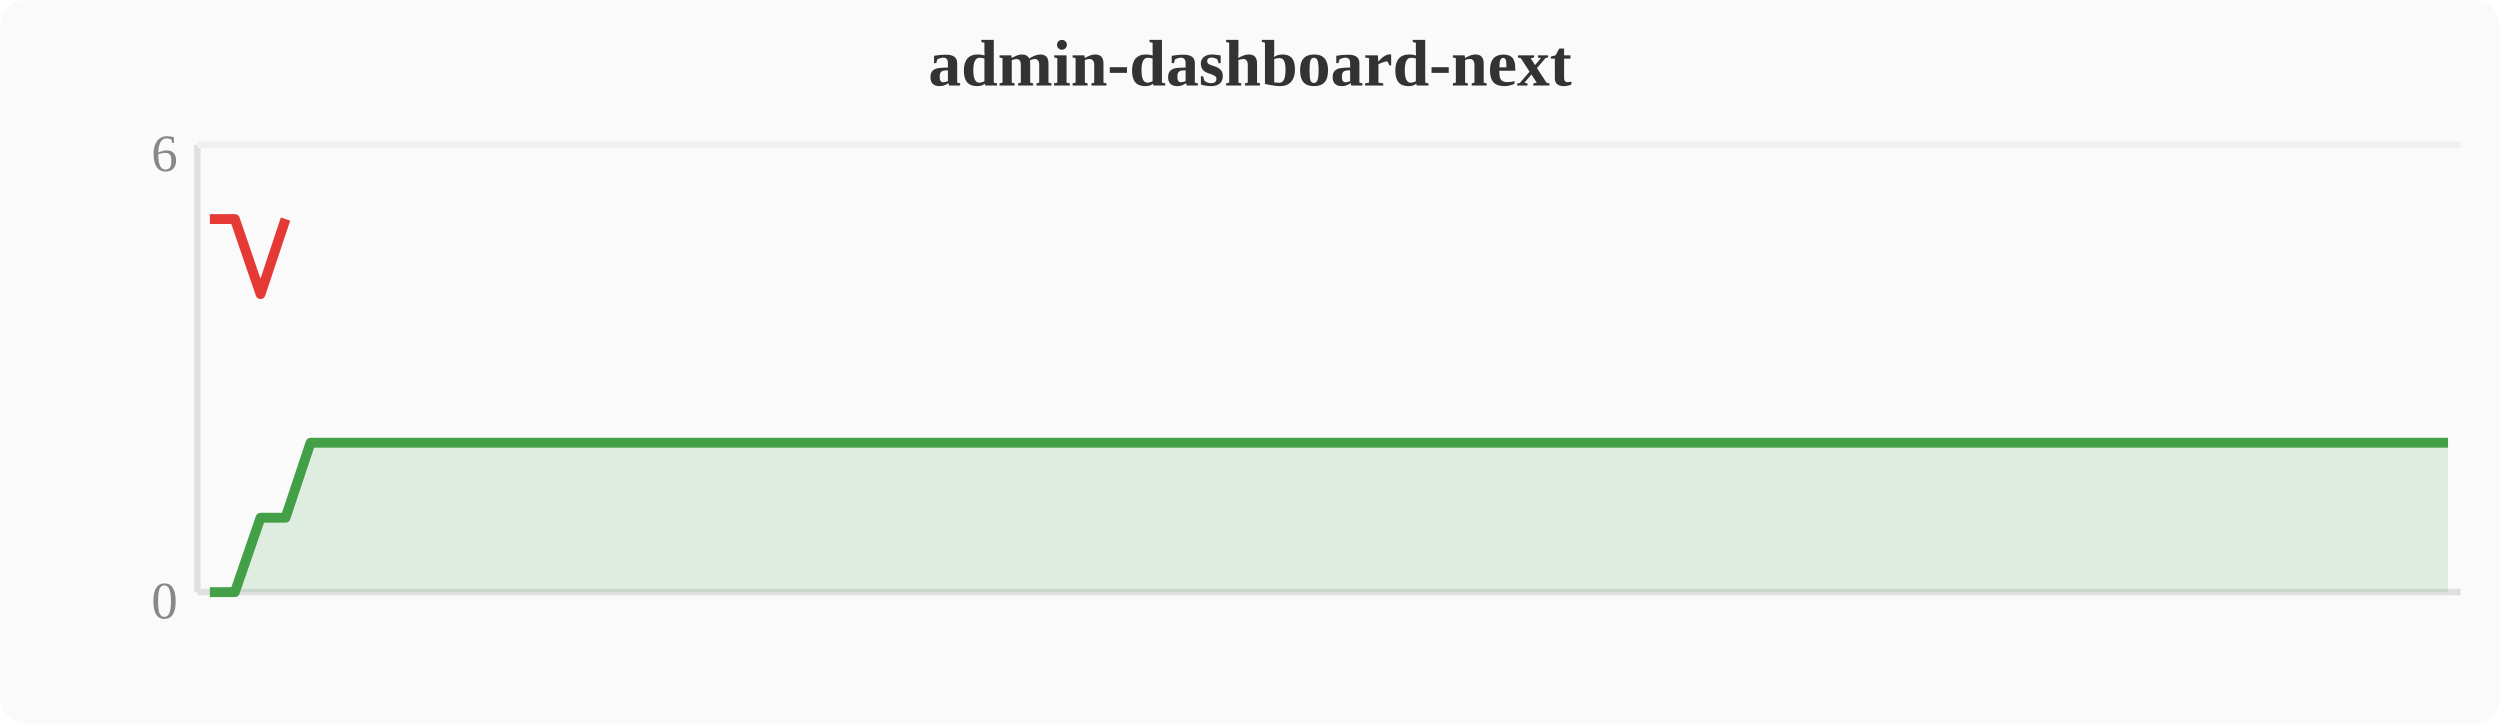
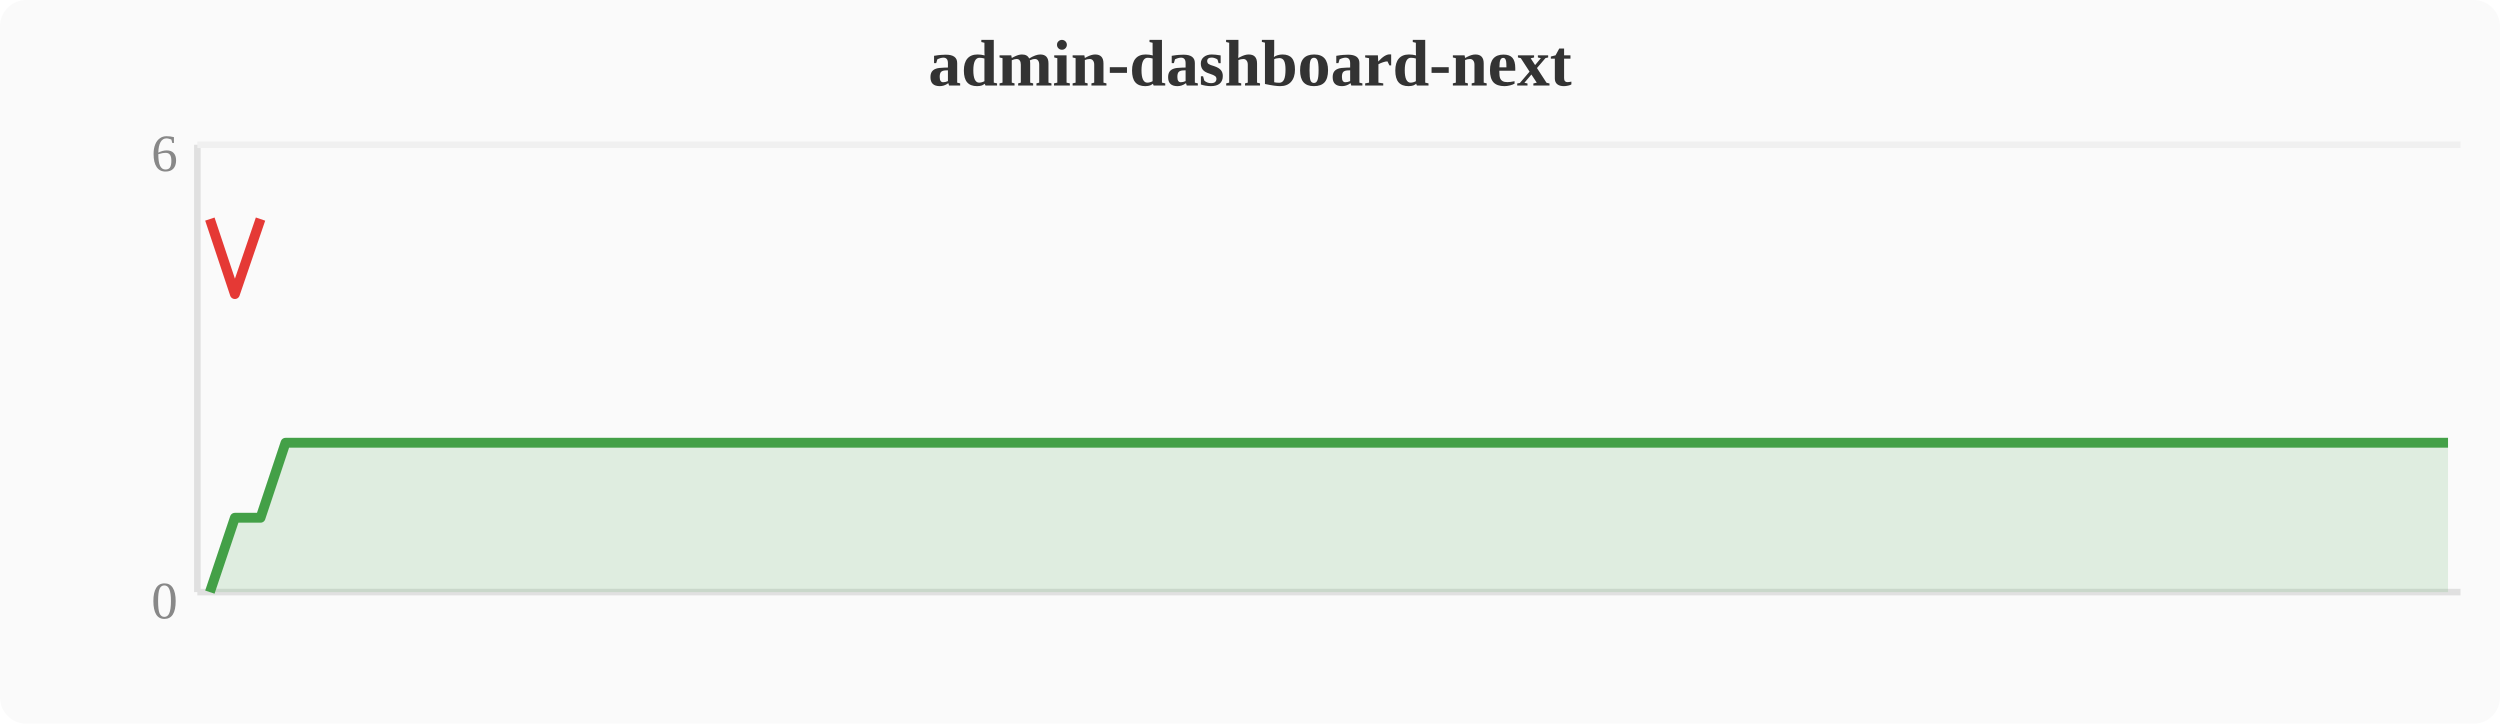
<svg xmlns="http://www.w3.org/2000/svg" width="380" height="110" viewBox="0 0 380 110">
  <rect width="380" height="110" fill="#fafafa" rx="4" />
  <text x="190" y="13" text-anchor="middle" font-size="10" font-weight="bold" fill="#333">admin-dashboard-next</text>
  <line x1="30" y1="22" x2="30" y2="90" stroke="#e0e0e0" stroke-width="1" />
  <line x1="30" y1="90" x2="374" y2="90" stroke="#e0e0e0" stroke-width="1" />
  <line x1="30" y1="22" x2="374" y2="22" stroke="#f0f0f0" stroke-width="1" />
  <text x="27" y="94" text-anchor="end" font-size="8" fill="#888">0</text>
  <text x="27" y="26" text-anchor="end" font-size="8" fill="#888">6</text>
-   <polygon points="31.9,90.0 35.7,90.0 39.6,78.7 43.4,78.7 47.2,67.3 51.0,67.3 54.8,67.3 58.7,67.3 62.5,67.3 66.3,67.3 70.1,67.3 74.0,67.3 77.8,67.3 81.6,67.3 85.4,67.3 89.2,67.3 93.1,67.3 96.9,67.3 100.7,67.3 104.5,67.3 108.4,67.3 112.2,67.3 116.0,67.3 119.8,67.3 123.6,67.3 127.5,67.3 131.3,67.3 135.1,67.3 138.9,67.3 142.8,67.3 146.6,67.3 150.4,67.3 154.2,67.3 158.0,67.3 161.9,67.3 165.7,67.3 169.5,67.3 173.3,67.3 177.2,67.3 181.0,67.3 184.8,67.3 188.6,67.3 192.4,67.3 196.3,67.3 200.1,67.3 203.9,67.3 207.7,67.3 211.6,67.3 215.4,67.3 219.2,67.3 223.0,67.3 226.8,67.3 230.7,67.3 234.5,67.3 238.3,67.3 242.1,67.3 246.0,67.3 249.8,67.3 253.6,67.3 257.4,67.3 261.2,67.3 265.1,67.3 268.9,67.3 272.7,67.3 276.5,67.3 280.4,67.3 284.2,67.3 288.0,67.3 291.8,67.3 295.6,67.3 299.5,67.3 303.3,67.3 307.1,67.3 310.9,67.3 314.8,67.3 318.6,67.3 322.4,67.3 326.2,67.3 330.0,67.3 333.9,67.3 337.7,67.3 341.5,67.3 345.3,67.3 349.2,67.3 353.0,67.3 356.8,67.3 360.6,67.3 364.4,67.3 368.3,67.3 372.1,67.3 372.1,90 31.9,90" fill="#43a047" opacity="0.15" />
-   <polyline points="31.9,90.0 35.7,90.0 39.6,78.7 43.4,78.7 47.2,67.3 51.0,67.3 54.8,67.3 58.7,67.3 62.5,67.3 66.3,67.3 70.1,67.3 74.0,67.3 77.8,67.3 81.6,67.3 85.4,67.3 89.2,67.3 93.1,67.3 96.9,67.3 100.7,67.3 104.5,67.3 108.4,67.3 112.2,67.3 116.0,67.3 119.8,67.3 123.6,67.3 127.5,67.3 131.3,67.3 135.1,67.3 138.9,67.3 142.8,67.3 146.6,67.3 150.4,67.3 154.2,67.3 158.0,67.3 161.9,67.3 165.7,67.3 169.5,67.3 173.3,67.3 177.2,67.3 181.0,67.3 184.8,67.3 188.6,67.3 192.4,67.3 196.3,67.3 200.1,67.3 203.9,67.3 207.7,67.3 211.6,67.3 215.4,67.3 219.2,67.3 223.0,67.3 226.8,67.3 230.7,67.3 234.5,67.3 238.3,67.3 242.1,67.3 246.0,67.3 249.8,67.3 253.6,67.3 257.4,67.3 261.2,67.3 265.1,67.3 268.9,67.3 272.7,67.3 276.5,67.3 280.4,67.3 284.2,67.3 288.0,67.3 291.8,67.3 295.6,67.3 299.5,67.3 303.3,67.3 307.1,67.3 310.9,67.3 314.8,67.3 318.6,67.3 322.4,67.3 326.2,67.3 330.0,67.3 333.9,67.3 337.7,67.3 341.5,67.3 345.3,67.3 349.2,67.3 353.0,67.3 356.8,67.3 360.6,67.3 364.4,67.3 368.3,67.3 372.1,67.3" fill="none" stroke="#43a047" stroke-width="1.5" stroke-linejoin="round" />
-   <polyline points="31.9,33.3 35.7,33.3 39.6,44.7 43.4,33.3" fill="none" stroke="#e53935" stroke-width="1.5" stroke-linejoin="round" />
+   <polygon points="31.9,90.0 35.7,78.7 39.6,78.7 43.4,67.3 47.2,67.3 51.0,67.3 54.8,67.3 58.7,67.3 62.5,67.3 66.3,67.3 70.1,67.3 74.0,67.3 77.8,67.3 81.6,67.3 85.4,67.3 89.2,67.3 93.1,67.3 96.9,67.3 100.7,67.3 104.5,67.3 108.4,67.3 112.2,67.3 116.0,67.3 119.8,67.3 123.6,67.3 127.5,67.3 131.3,67.3 135.1,67.3 138.9,67.3 142.8,67.3 146.6,67.3 150.4,67.3 154.2,67.3 158.0,67.3 161.9,67.3 165.7,67.3 169.5,67.3 173.3,67.3 177.2,67.3 181.0,67.3 184.8,67.3 188.6,67.3 192.4,67.3 196.3,67.3 200.1,67.3 203.9,67.3 207.7,67.3 211.6,67.3 215.4,67.3 219.2,67.3 223.0,67.3 226.8,67.3 230.7,67.3 234.5,67.3 238.3,67.3 242.1,67.3 246.0,67.3 249.8,67.3 253.6,67.3 257.4,67.3 261.2,67.3 265.1,67.3 268.9,67.3 272.7,67.3 276.5,67.3 280.4,67.3 284.2,67.3 288.0,67.3 291.8,67.3 295.6,67.3 299.5,67.3 303.3,67.3 307.1,67.3 310.9,67.3 314.8,67.3 318.6,67.3 322.4,67.3 326.2,67.3 330.0,67.3 333.9,67.3 337.7,67.3 341.5,67.3 345.3,67.3 349.2,67.3 353.0,67.3 356.8,67.3 360.6,67.3 364.4,67.3 368.3,67.3 372.1,67.3 372.1,90 31.9,90" fill="#43a047" opacity="0.15" />
+   <polyline points="31.9,90.0 35.7,78.7 39.6,78.7 43.4,67.3 47.2,67.3 51.0,67.3 54.8,67.3 58.7,67.3 62.5,67.3 66.3,67.3 70.1,67.3 74.0,67.3 77.8,67.3 81.6,67.3 85.4,67.3 89.2,67.3 93.1,67.3 96.9,67.3 100.7,67.3 104.5,67.3 108.4,67.3 112.2,67.3 116.0,67.3 119.8,67.3 123.6,67.3 127.5,67.3 131.3,67.3 135.1,67.3 138.9,67.3 142.8,67.3 146.6,67.3 150.4,67.3 154.2,67.3 158.0,67.3 161.9,67.3 165.7,67.3 169.5,67.3 173.3,67.3 177.2,67.3 181.0,67.3 184.8,67.3 188.6,67.3 192.4,67.3 196.3,67.3 200.1,67.3 203.9,67.3 207.7,67.3 211.6,67.3 215.4,67.3 219.2,67.3 223.0,67.3 226.8,67.3 230.7,67.3 234.5,67.3 238.3,67.3 242.1,67.3 246.0,67.3 249.8,67.3 253.6,67.3 257.4,67.3 261.2,67.3 265.1,67.3 268.9,67.3 272.7,67.3 276.5,67.3 280.4,67.3 284.2,67.3 288.0,67.3 291.8,67.3 295.6,67.3 299.5,67.3 303.3,67.3 307.1,67.3 310.9,67.3 314.8,67.3 318.6,67.3 322.4,67.3 326.2,67.3 330.0,67.3 333.9,67.3 337.7,67.3 341.5,67.3 345.3,67.3 349.2,67.3 353.0,67.3 356.8,67.3 360.6,67.3 364.4,67.3 368.3,67.3 372.1,67.3" fill="none" stroke="#43a047" stroke-width="1.5" stroke-linejoin="round" />
+   <polyline points="31.9,33.3 35.7,44.7 39.6,33.3" fill="none" stroke="#e53935" stroke-width="1.5" stroke-linejoin="round" />
</svg>
